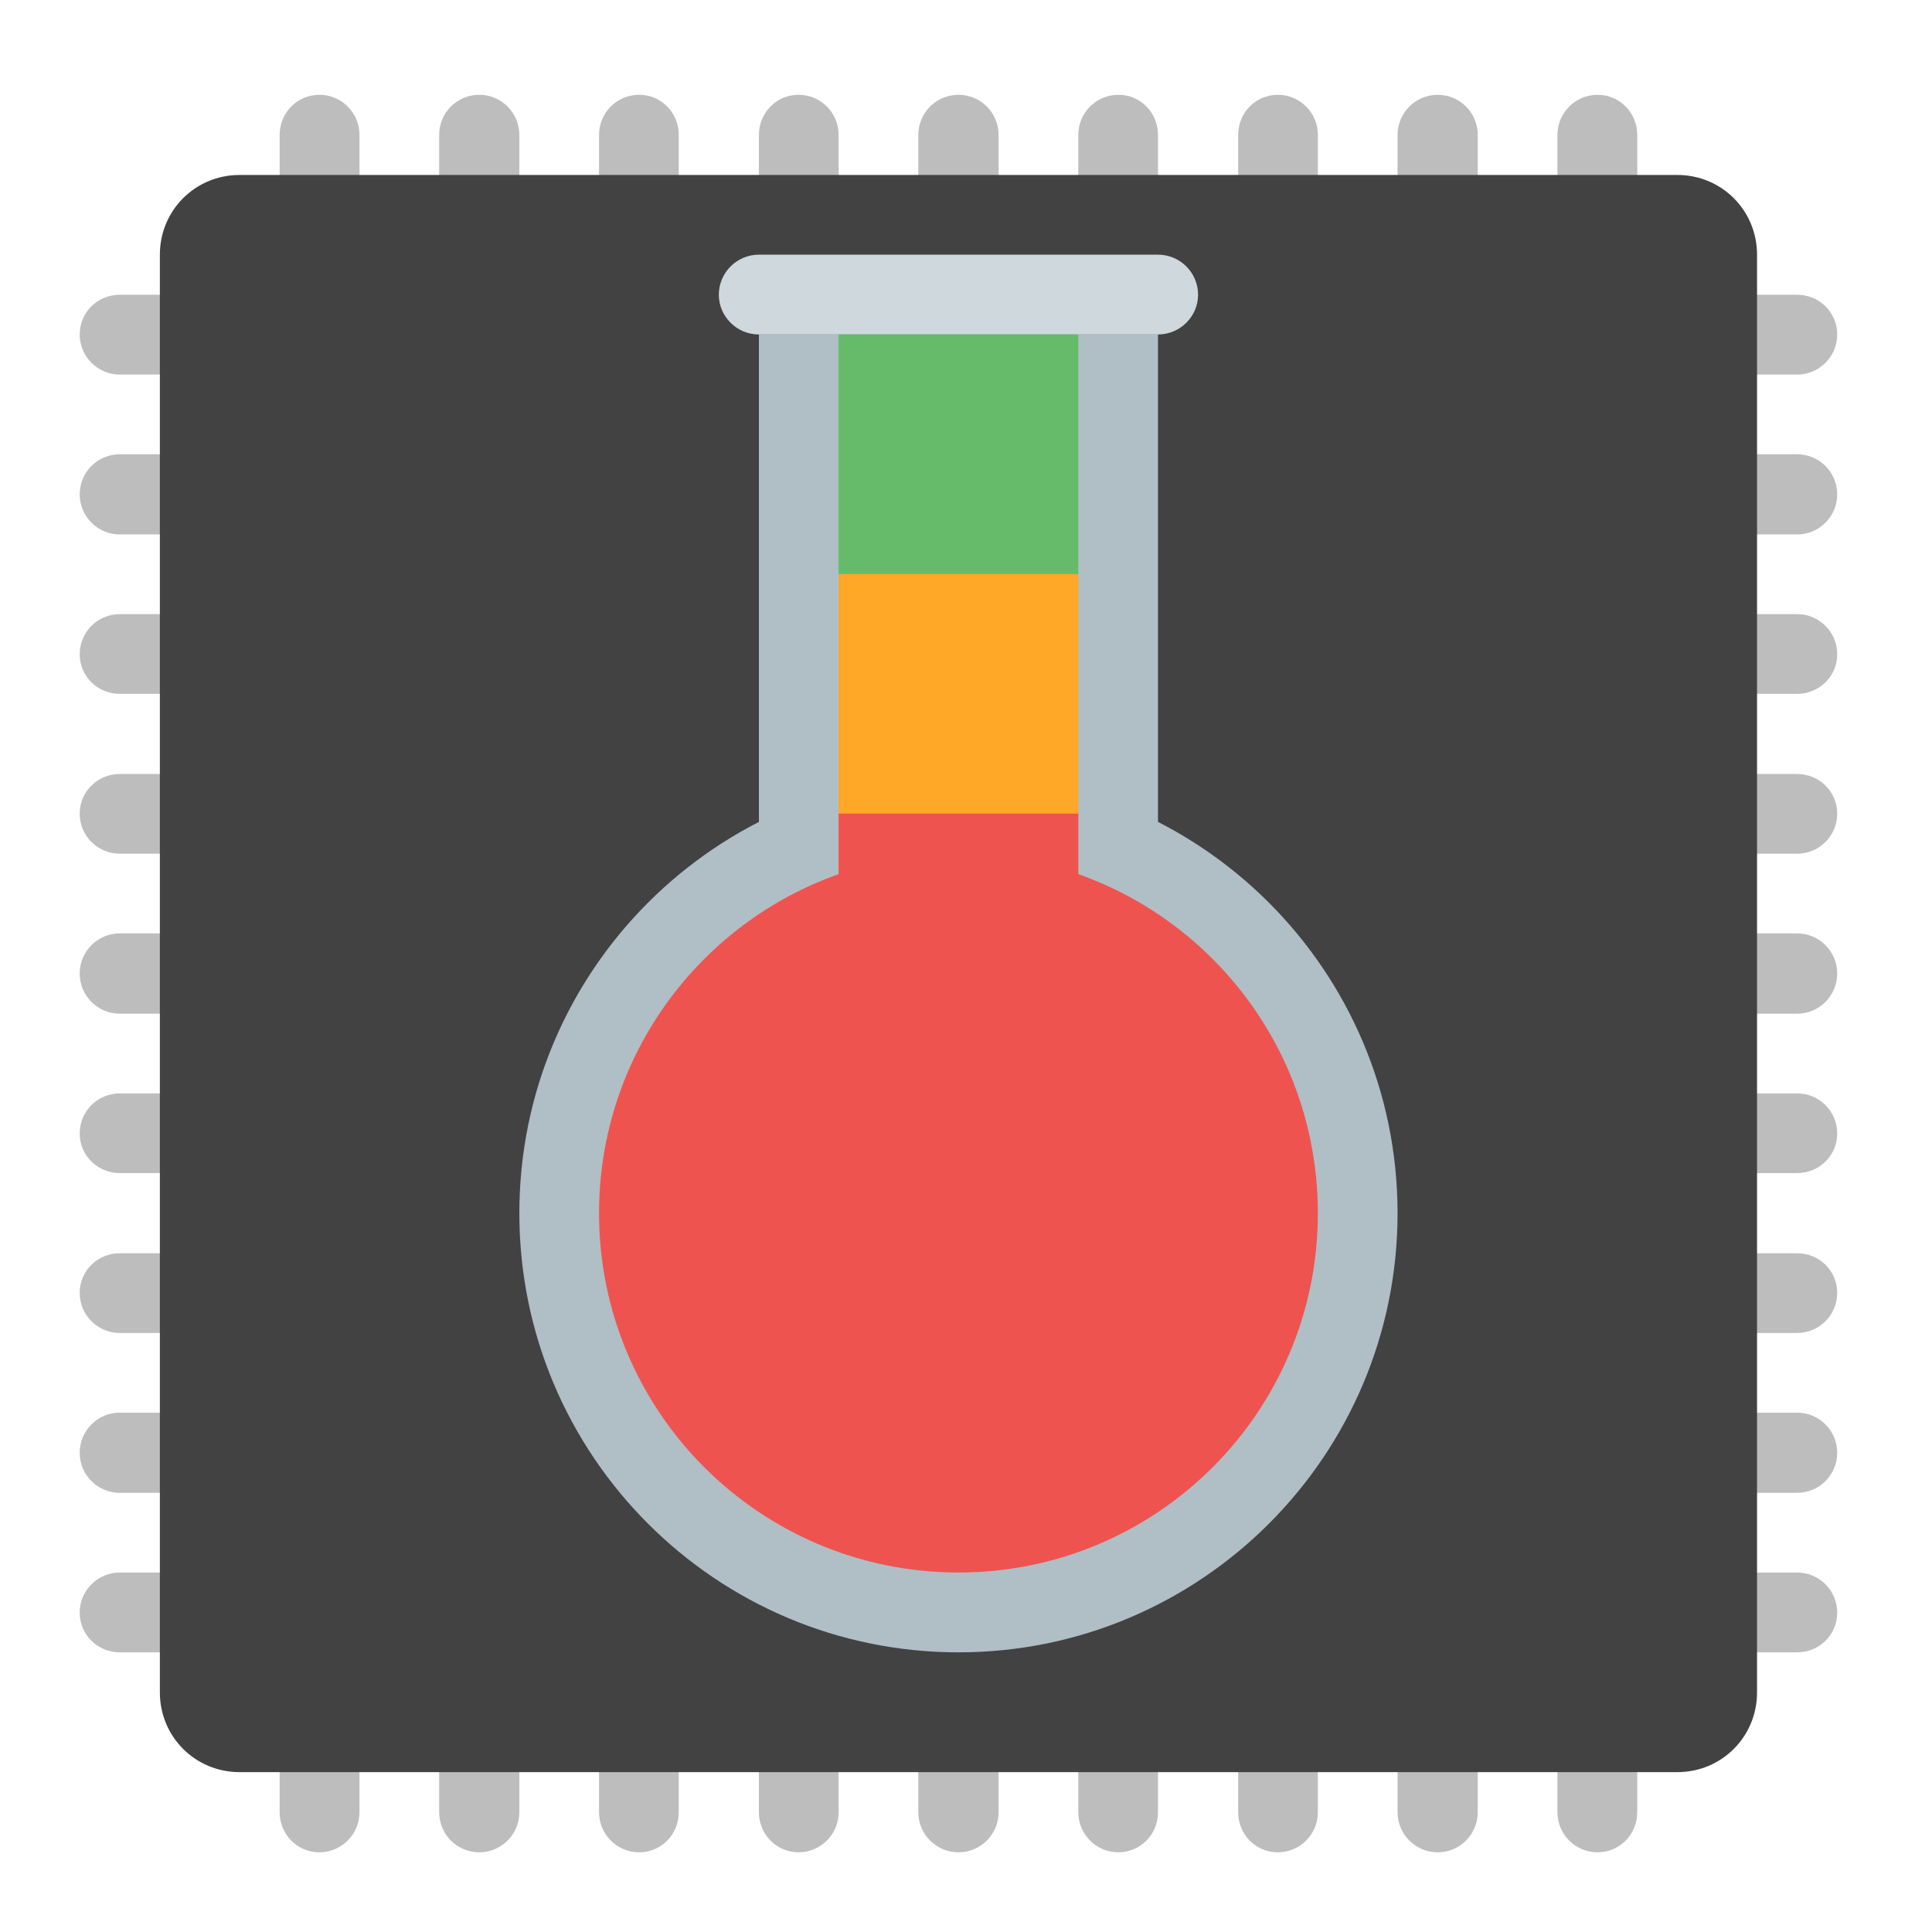
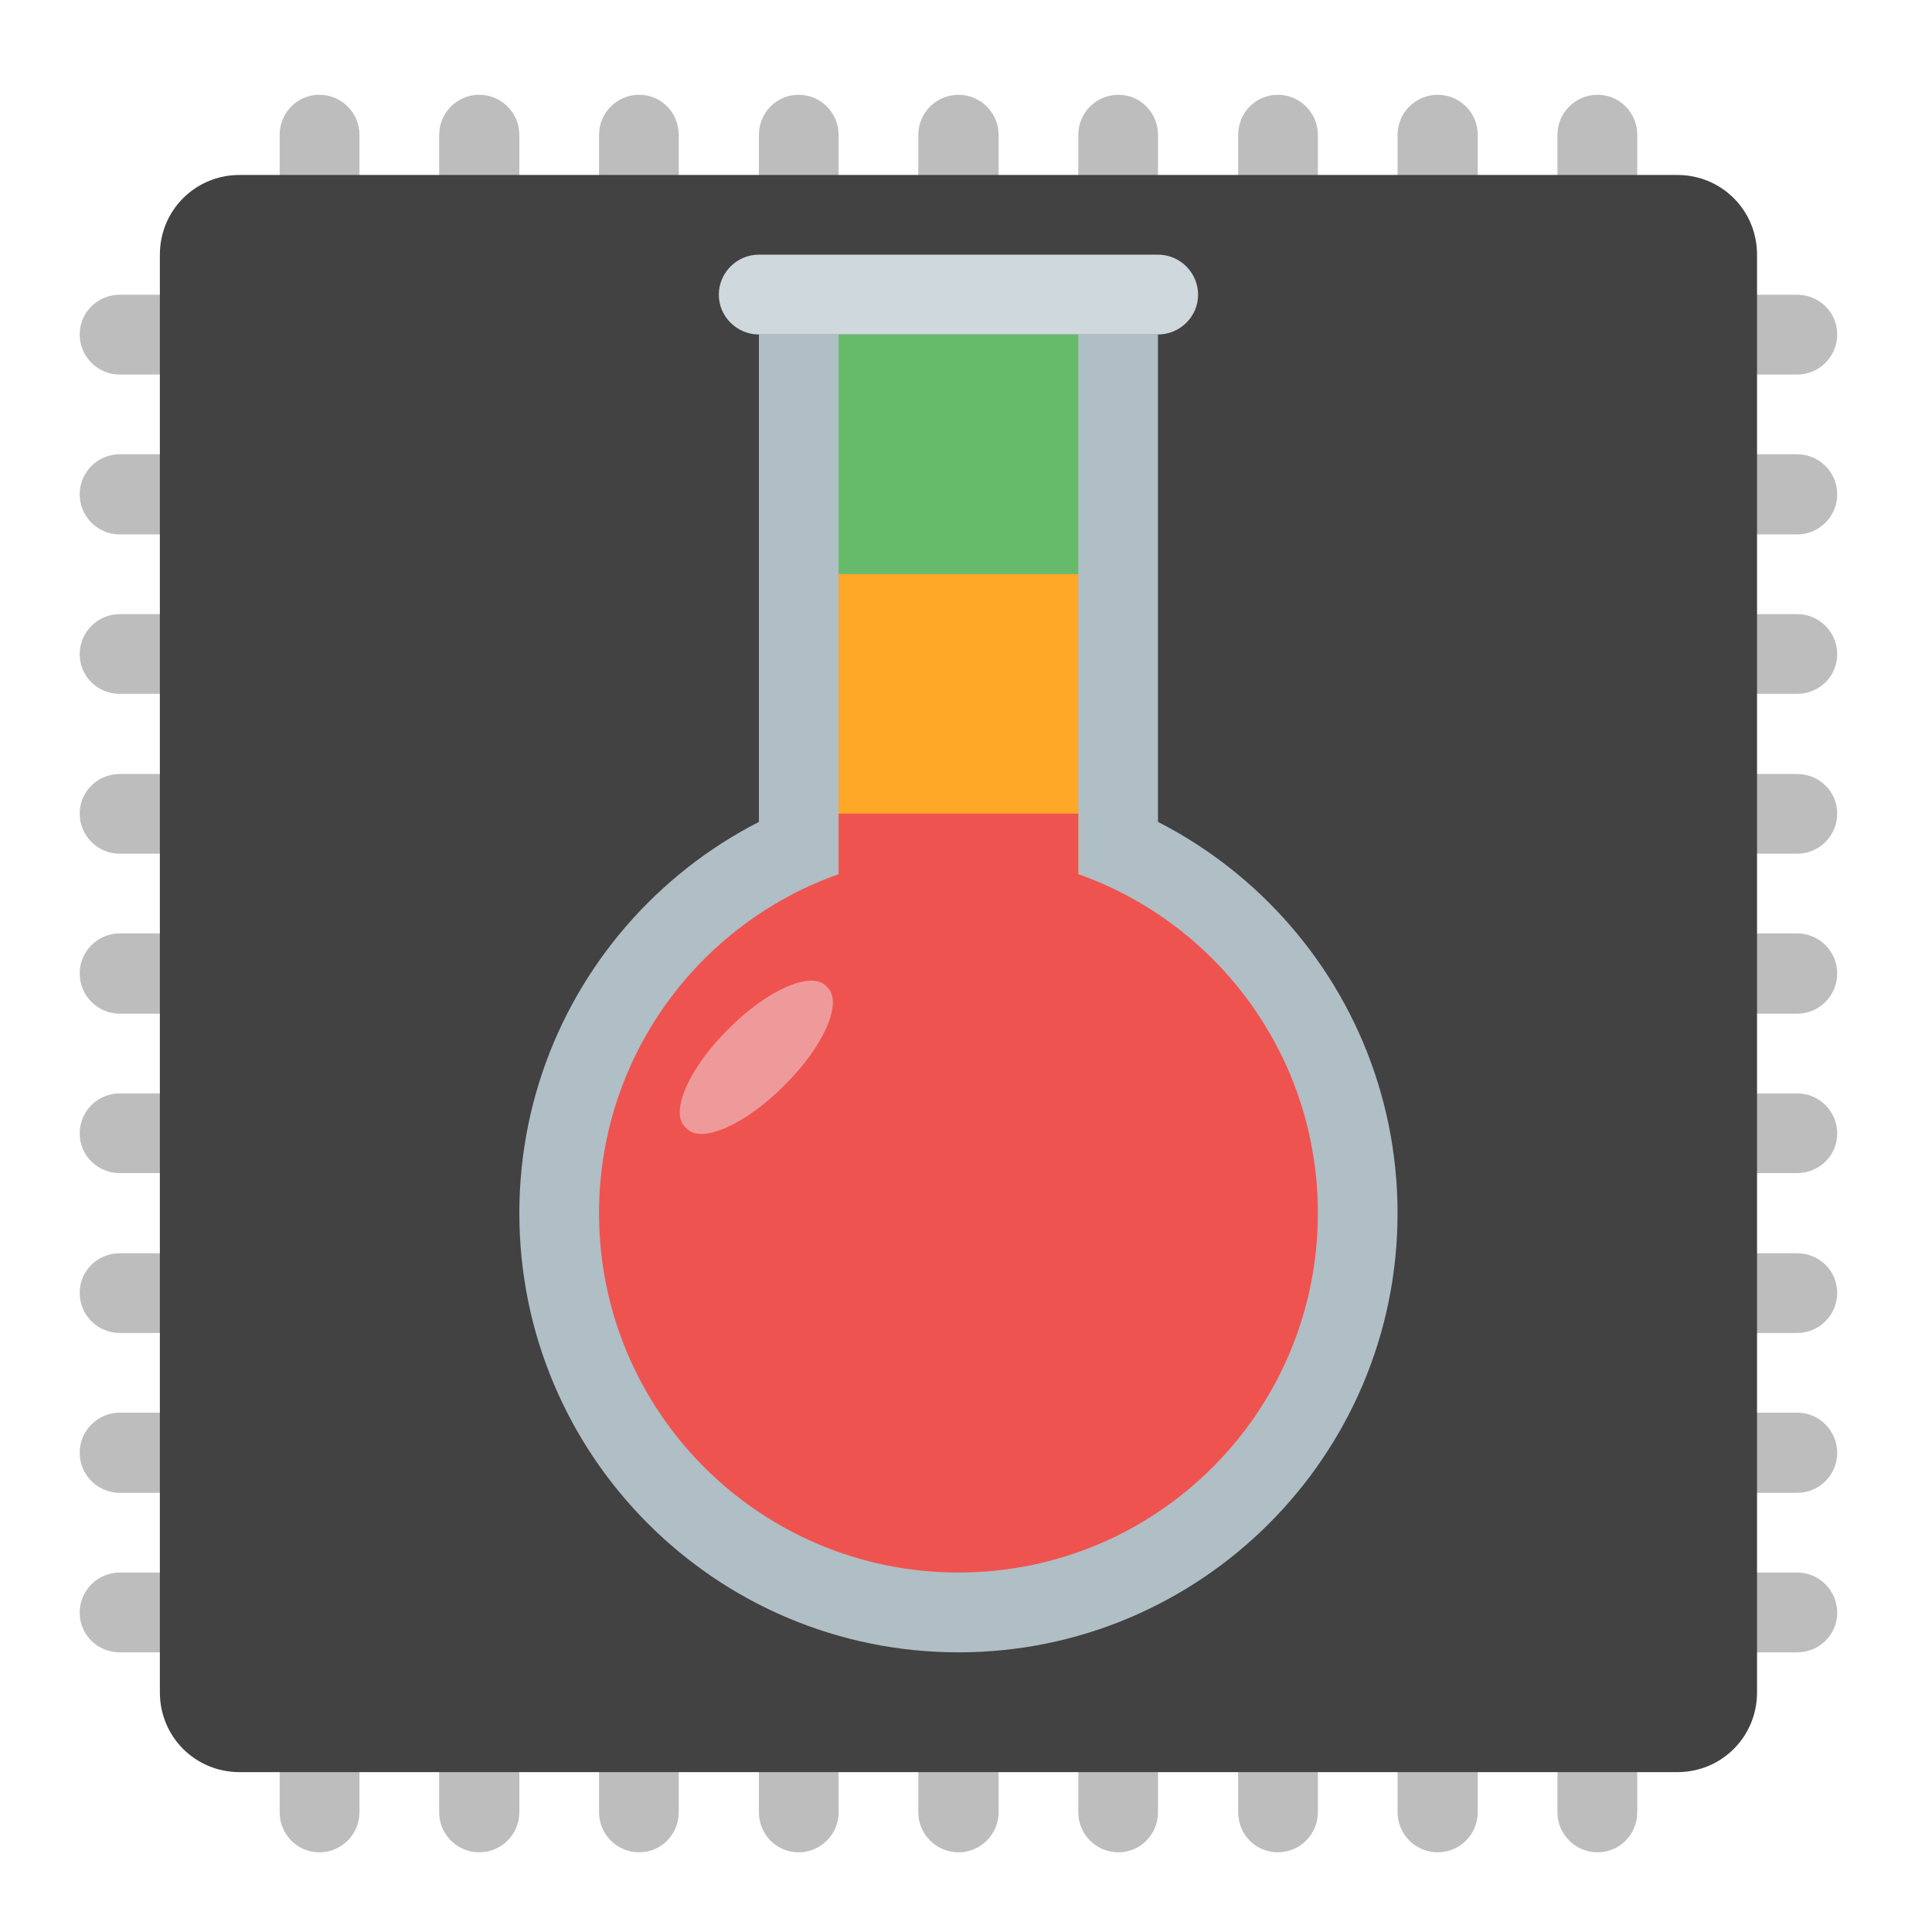
<svg xmlns="http://www.w3.org/2000/svg" width="16px" height="16px" viewBox="0 0 16 16" version="1.1">
  <g id="surface1">
    <path style=" stroke:none;fill-rule:nonzero;fill:rgb(74.118%,74.118%,74.118%);fill-opacity:1;" d="M 2.645 0.785 C 2.461 0.785 2.316 0.934 2.316 1.117 L 2.316 2.441 L 0.992 2.441 C 0.809 2.441 0.66 2.586 0.66 2.77 C 0.66 2.953 0.809 3.102 0.992 3.102 L 2.316 3.102 L 2.316 3.762 L 0.992 3.762 C 0.809 3.762 0.66 3.91 0.66 4.094 C 0.66 4.277 0.809 4.426 0.992 4.426 L 2.316 4.426 L 2.316 5.086 L 0.992 5.086 C 0.809 5.086 0.66 5.234 0.66 5.418 C 0.66 5.602 0.809 5.746 0.992 5.746 L 2.316 5.746 L 2.316 6.41 L 0.992 6.41 C 0.809 6.41 0.66 6.555 0.66 6.738 C 0.66 6.922 0.809 7.07 0.992 7.07 L 2.316 7.07 L 2.316 7.73 L 0.992 7.73 C 0.809 7.73 0.66 7.879 0.66 8.062 C 0.66 8.246 0.809 8.395 0.992 8.395 L 2.316 8.395 L 2.316 9.055 L 0.992 9.055 C 0.809 9.055 0.66 9.203 0.66 9.387 C 0.66 9.57 0.809 9.715 0.992 9.715 L 2.316 9.715 L 2.316 10.379 L 0.992 10.379 C 0.809 10.379 0.66 10.523 0.66 10.707 C 0.66 10.891 0.809 11.039 0.992 11.039 L 2.316 11.039 L 2.316 11.699 L 0.992 11.699 C 0.809 11.699 0.66 11.848 0.66 12.031 C 0.66 12.215 0.809 12.363 0.992 12.363 L 2.316 12.363 L 2.316 13.023 L 0.992 13.023 C 0.809 13.023 0.66 13.172 0.66 13.355 C 0.66 13.539 0.809 13.684 0.992 13.684 L 2.316 13.684 L 2.316 15.008 C 2.316 15.191 2.461 15.34 2.645 15.34 C 2.828 15.34 2.977 15.191 2.977 15.008 L 2.977 13.684 L 3.637 13.684 L 3.637 15.008 C 3.637 15.191 3.785 15.34 3.969 15.34 C 4.152 15.34 4.301 15.191 4.301 15.008 L 4.301 13.684 L 4.961 13.684 L 4.961 15.008 C 4.961 15.191 5.109 15.34 5.293 15.34 C 5.477 15.34 5.621 15.191 5.621 15.008 L 5.621 13.684 L 6.285 13.684 L 6.285 15.008 C 6.285 15.191 6.43 15.34 6.613 15.34 C 6.797 15.34 6.945 15.191 6.945 15.008 L 6.945 13.684 L 7.605 13.684 L 7.605 15.008 C 7.605 15.191 7.754 15.34 7.938 15.34 C 8.121 15.34 8.27 15.191 8.27 15.008 L 8.27 13.684 L 8.93 13.684 L 8.93 15.008 C 8.93 15.191 9.078 15.34 9.262 15.34 C 9.445 15.34 9.59 15.191 9.59 15.008 L 9.59 13.684 L 10.254 13.684 L 10.254 15.008 C 10.254 15.191 10.398 15.34 10.582 15.34 C 10.766 15.34 10.914 15.191 10.914 15.008 L 10.914 13.684 L 11.574 13.684 L 11.574 15.008 C 11.574 15.191 11.723 15.34 11.906 15.34 C 12.09 15.34 12.238 15.191 12.238 15.008 L 12.238 13.684 L 12.898 13.684 L 12.898 15.008 C 12.898 15.191 13.047 15.34 13.23 15.34 C 13.414 15.34 13.559 15.191 13.559 15.008 L 13.559 13.684 L 14.883 13.684 C 15.066 13.684 15.215 13.539 15.215 13.355 C 15.215 13.172 15.066 13.023 14.883 13.023 L 13.559 13.023 L 13.559 12.363 L 14.883 12.363 C 15.066 12.363 15.215 12.215 15.215 12.031 C 15.215 11.848 15.066 11.699 14.883 11.699 L 13.559 11.699 L 13.559 11.039 L 14.883 11.039 C 15.066 11.039 15.215 10.891 15.215 10.707 C 15.215 10.523 15.066 10.379 14.883 10.379 L 13.559 10.379 L 13.559 9.715 L 14.883 9.715 C 15.066 9.715 15.215 9.57 15.215 9.387 C 15.215 9.203 15.066 9.055 14.883 9.055 L 13.559 9.055 L 13.559 8.395 L 14.883 8.395 C 15.066 8.395 15.215 8.246 15.215 8.062 C 15.215 7.879 15.066 7.73 14.883 7.73 L 13.559 7.73 L 13.559 7.07 L 14.883 7.07 C 15.066 7.07 15.215 6.922 15.215 6.738 C 15.215 6.555 15.066 6.41 14.883 6.41 L 13.559 6.41 L 13.559 5.746 L 14.883 5.746 C 15.066 5.746 15.215 5.602 15.215 5.418 C 15.215 5.234 15.066 5.086 14.883 5.086 L 13.559 5.086 L 13.559 4.426 L 14.883 4.426 C 15.066 4.426 15.215 4.277 15.215 4.094 C 15.215 3.91 15.066 3.762 14.883 3.762 L 13.559 3.762 L 13.559 3.102 L 14.883 3.102 C 15.066 3.102 15.215 2.953 15.215 2.77 C 15.215 2.586 15.066 2.441 14.883 2.441 L 13.559 2.441 L 13.559 1.117 C 13.559 0.934 13.414 0.785 13.23 0.785 C 13.047 0.785 12.898 0.934 12.898 1.117 L 12.898 2.441 L 12.238 2.441 L 12.238 1.117 C 12.238 0.934 12.09 0.785 11.906 0.785 C 11.723 0.785 11.574 0.934 11.574 1.117 L 11.574 2.441 L 10.914 2.441 L 10.914 1.117 C 10.914 0.934 10.766 0.785 10.582 0.785 C 10.398 0.785 10.254 0.934 10.254 1.117 L 10.254 2.441 L 9.59 2.441 L 9.59 1.117 C 9.59 0.934 9.445 0.785 9.262 0.785 C 9.078 0.785 8.93 0.934 8.93 1.117 L 8.93 2.441 L 8.27 2.441 L 8.27 1.117 C 8.27 0.934 8.121 0.785 7.938 0.785 C 7.754 0.785 7.605 0.934 7.605 1.117 L 7.605 2.441 L 6.945 2.441 L 6.945 1.117 C 6.945 0.934 6.797 0.785 6.613 0.785 C 6.43 0.785 6.285 0.934 6.285 1.117 L 6.285 2.441 L 5.621 2.441 L 5.621 1.117 C 5.621 0.934 5.477 0.785 5.293 0.785 C 5.109 0.785 4.961 0.934 4.961 1.117 L 4.961 2.441 L 4.301 2.441 L 4.301 1.117 C 4.301 0.934 4.152 0.785 3.969 0.785 C 3.785 0.785 3.637 0.934 3.637 1.117 L 3.637 2.441 L 2.977 2.441 L 2.977 1.117 C 2.977 0.934 2.828 0.785 2.645 0.785 Z M 2.977 3.102 L 3.637 3.102 L 3.637 3.762 L 2.977 3.762 Z M 4.301 3.102 L 4.961 3.102 L 4.961 3.762 L 4.301 3.762 Z M 5.621 3.102 L 6.285 3.102 L 6.285 3.762 L 5.621 3.762 Z M 6.945 3.102 L 7.605 3.102 L 7.605 3.762 L 6.945 3.762 Z M 8.27 3.102 L 8.93 3.102 L 8.93 3.762 L 8.27 3.762 Z M 9.59 3.102 L 10.254 3.102 L 10.254 3.762 L 9.59 3.762 Z M 10.914 3.102 L 11.574 3.102 L 11.574 3.762 L 10.914 3.762 Z M 12.238 3.102 L 12.898 3.102 L 12.898 3.762 L 12.238 3.762 Z M 2.977 4.426 L 3.637 4.426 L 3.637 5.086 L 2.977 5.086 Z M 4.301 4.426 L 4.961 4.426 L 4.961 5.086 L 4.301 5.086 Z M 5.621 4.426 L 6.285 4.426 L 6.285 5.086 L 5.621 5.086 Z M 6.945 4.426 L 7.605 4.426 L 7.605 5.086 L 6.945 5.086 Z M 8.27 4.426 L 8.93 4.426 L 8.93 5.086 L 8.27 5.086 Z M 9.59 4.426 L 10.254 4.426 L 10.254 5.086 L 9.59 5.086 Z M 10.914 4.426 L 11.574 4.426 L 11.574 5.086 L 10.914 5.086 Z M 12.238 4.426 L 12.898 4.426 L 12.898 5.086 L 12.238 5.086 Z M 2.977 5.746 L 3.637 5.746 L 3.637 6.41 L 2.977 6.41 Z M 4.301 5.746 L 4.961 5.746 L 4.961 6.41 L 4.301 6.41 Z M 5.621 5.746 L 6.285 5.746 L 6.285 6.41 L 5.621 6.41 Z M 6.945 5.746 L 7.605 5.746 L 7.605 6.41 L 6.945 6.41 Z M 8.27 5.746 L 8.93 5.746 L 8.93 6.41 L 8.27 6.41 Z M 9.59 5.746 L 10.254 5.746 L 10.254 6.41 L 9.59 6.41 Z M 10.914 5.746 L 11.574 5.746 L 11.574 6.41 L 10.914 6.41 Z M 12.238 5.746 L 12.898 5.746 L 12.898 6.41 L 12.238 6.41 Z M 2.977 7.07 L 3.637 7.07 L 3.637 7.73 L 2.977 7.73 Z M 4.301 7.07 L 4.961 7.07 L 4.961 7.73 L 4.301 7.73 Z M 5.621 7.07 L 6.285 7.07 L 6.285 7.73 L 5.621 7.73 Z M 6.945 7.07 L 7.605 7.07 L 7.605 7.73 L 6.945 7.73 Z M 8.27 7.07 L 8.93 7.07 L 8.93 7.73 L 8.27 7.73 Z M 9.59 7.07 L 10.254 7.07 L 10.254 7.73 L 9.59 7.73 Z M 10.914 7.07 L 11.574 7.07 L 11.574 7.73 L 10.914 7.73 Z M 12.238 7.07 L 12.898 7.07 L 12.898 7.73 L 12.238 7.73 Z M 2.977 8.395 L 3.637 8.395 L 3.637 9.055 L 2.977 9.055 Z M 4.301 8.395 L 4.961 8.395 L 4.961 9.055 L 4.301 9.055 Z M 5.621 8.395 L 6.285 8.395 L 6.285 9.055 L 5.621 9.055 Z M 6.945 8.395 L 7.605 8.395 L 7.605 9.055 L 6.945 9.055 Z M 8.27 8.395 L 8.93 8.395 L 8.93 9.055 L 8.27 9.055 Z M 9.59 8.395 L 10.254 8.395 L 10.254 9.055 L 9.59 9.055 Z M 10.914 8.395 L 11.574 8.395 L 11.574 9.055 L 10.914 9.055 Z M 12.238 8.395 L 12.898 8.395 L 12.898 9.055 L 12.238 9.055 Z M 2.977 9.715 L 3.637 9.715 L 3.637 10.379 L 2.977 10.379 Z M 4.301 9.715 L 4.961 9.715 L 4.961 10.379 L 4.301 10.379 Z M 5.621 9.715 L 6.285 9.715 L 6.285 10.379 L 5.621 10.379 Z M 6.945 9.715 L 7.605 9.715 L 7.605 10.379 L 6.945 10.379 Z M 8.27 9.715 L 8.93 9.715 L 8.93 10.379 L 8.27 10.379 Z M 9.59 9.715 L 10.254 9.715 L 10.254 10.379 L 9.59 10.379 Z M 10.914 9.715 L 11.574 9.715 L 11.574 10.379 L 10.914 10.379 Z M 12.238 9.715 L 12.898 9.715 L 12.898 10.379 L 12.238 10.379 Z M 2.977 11.039 L 3.637 11.039 L 3.637 11.699 L 2.977 11.699 Z M 4.301 11.039 L 4.961 11.039 L 4.961 11.699 L 4.301 11.699 Z M 5.621 11.039 L 6.285 11.039 L 6.285 11.699 L 5.621 11.699 Z M 6.945 11.039 L 7.605 11.039 L 7.605 11.699 L 6.945 11.699 Z M 8.27 11.039 L 8.93 11.039 L 8.93 11.699 L 8.27 11.699 Z M 9.59 11.039 L 10.254 11.039 L 10.254 11.699 L 9.59 11.699 Z M 10.914 11.039 L 11.574 11.039 L 11.574 11.699 L 10.914 11.699 Z M 12.238 11.039 L 12.898 11.039 L 12.898 11.699 L 12.238 11.699 Z M 2.977 12.363 L 3.637 12.363 L 3.637 13.023 L 2.977 13.023 Z M 4.301 12.363 L 4.961 12.363 L 4.961 13.023 L 4.301 13.023 Z M 5.621 12.363 L 6.285 12.363 L 6.285 13.023 L 5.621 13.023 Z M 6.945 12.363 L 7.605 12.363 L 7.605 13.023 L 6.945 13.023 Z M 8.27 12.363 L 8.93 12.363 L 8.93 13.023 L 8.27 13.023 Z M 9.59 12.363 L 10.254 12.363 L 10.254 13.023 L 9.59 13.023 Z M 10.914 12.363 L 11.574 12.363 L 11.574 13.023 L 10.914 13.023 Z M 12.238 12.363 L 12.898 12.363 L 12.898 13.023 L 12.238 13.023 Z M 12.238 12.363 " />
    <path style=" stroke:none;fill-rule:nonzero;fill:rgb(25.882%,25.882%,25.882%);fill-opacity:1;" d="M 1.984 1.449 L 13.891 1.449 C 14.258 1.449 14.551 1.742 14.551 2.109 L 14.551 14.016 C 14.551 14.383 14.258 14.676 13.891 14.676 L 1.984 14.676 C 1.617 14.676 1.324 14.383 1.324 14.016 L 1.324 2.109 C 1.324 1.742 1.617 1.449 1.984 1.449 Z M 1.984 1.449 " />
    <path style=" stroke:none;fill-rule:nonzero;fill:rgb(69.02%,74.51%,77.255%);fill-opacity:1;" d="M 7.938 6.41 C 9.945 6.41 11.574 8.039 11.574 10.047 C 11.574 12.055 9.945 13.684 7.938 13.684 C 5.93 13.684 4.301 12.055 4.301 10.047 C 4.301 8.039 5.93 6.41 7.938 6.41 Z M 7.938 6.41 " />
    <path style=" stroke:none;fill-rule:nonzero;fill:rgb(69.02%,74.51%,77.255%);fill-opacity:1;" d="M 6.285 2.77 L 9.59 2.77 L 9.59 9.055 L 6.285 9.055 Z M 6.285 2.77 " />
    <path style=" stroke:none;fill-rule:nonzero;fill:rgb(100%,65.49%,14.902%);fill-opacity:1;" d="M 6.945 4.754 L 8.93 4.754 L 8.93 7.73 L 6.945 7.73 Z M 6.945 4.754 " />
    <path style=" stroke:none;fill-rule:nonzero;fill:rgb(93.725%,32.549%,31.373%);fill-opacity:1;" d="M 7.938 7.07 C 9.582 7.07 10.914 8.402 10.914 10.047 C 10.914 11.691 9.582 13.023 7.938 13.023 C 6.293 13.023 4.961 11.691 4.961 10.047 C 4.961 8.402 6.293 7.07 7.938 7.07 Z M 7.938 7.07 " />
    <path style=" stroke:none;fill-rule:nonzero;fill:rgb(81.176%,84.706%,86.275%);fill-opacity:1;" d="M 6.285 2.109 L 9.59 2.109 C 9.773 2.109 9.922 2.258 9.922 2.441 C 9.922 2.621 9.773 2.77 9.59 2.77 L 6.285 2.77 C 6.102 2.77 5.953 2.621 5.953 2.441 C 5.953 2.258 6.102 2.109 6.285 2.109 Z M 6.285 2.109 " />
    <path style=" stroke:none;fill-rule:nonzero;fill:rgb(40%,73.333%,41.569%);fill-opacity:1;" d="M 6.945 2.77 L 8.93 2.77 L 8.93 4.754 L 6.945 4.754 Z M 6.945 2.77 " />
    <path style=" stroke:none;fill-rule:nonzero;fill:rgb(93.725%,32.549%,31.373%);fill-opacity:1;" d="M 6.945 6.738 L 8.93 6.738 L 8.93 8.395 L 6.945 8.395 Z M 6.945 6.738 " />
+     <path style=" stroke:none;fill-rule:nonzero;fill:rgb(93.725%,60.392%,60.392%);fill-opacity:1;" d="M 6.84 8.164 L 6.855 8.18 C 6.98 8.305 6.82 8.668 6.496 8.988 C 6.176 9.312 5.812 9.473 5.688 9.348 L 5.672 9.332 C 5.547 9.207 5.707 8.844 6.031 8.523 C 6.352 8.199 6.715 8.039 6.84 8.164 Z M 6.84 8.164 " />
  </g>
</svg>
